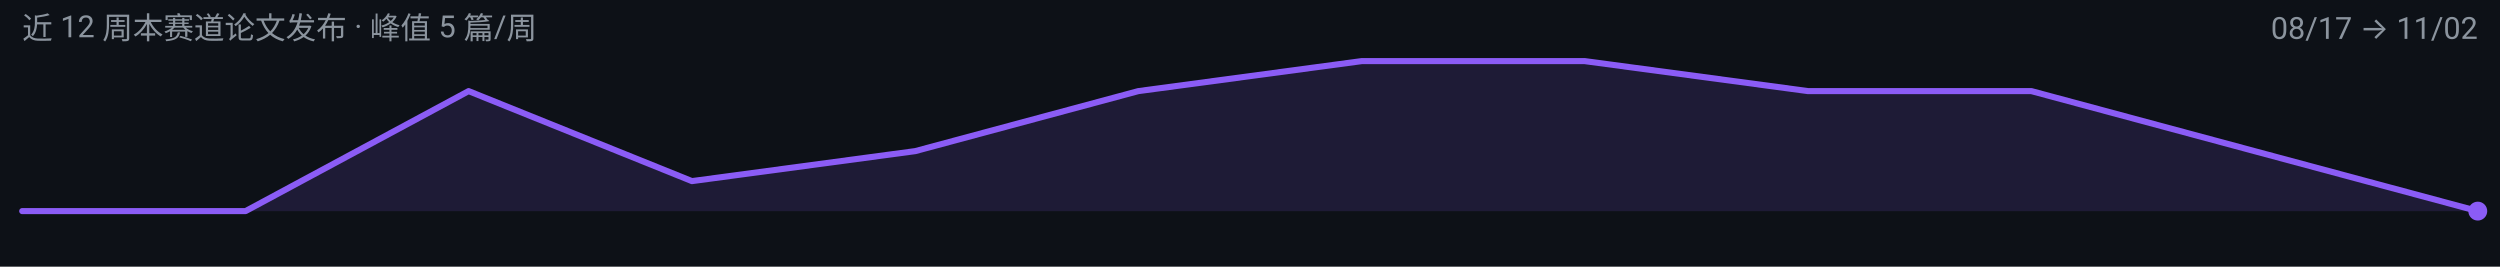
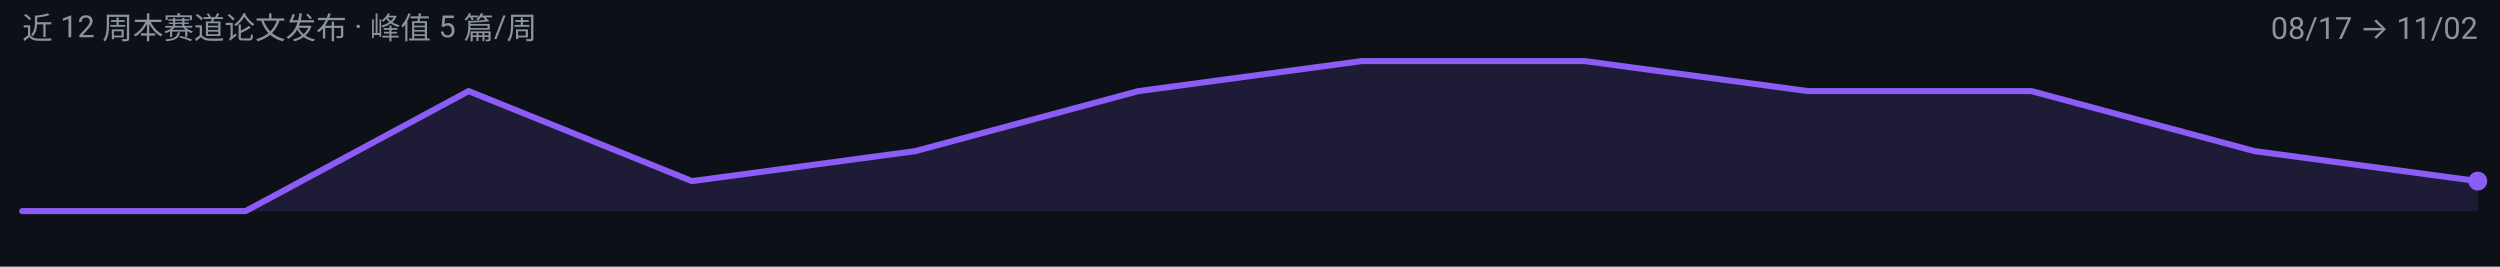
<svg xmlns="http://www.w3.org/2000/svg" width="900" height="96" viewBox="0 0 900 96" role="img" aria-label="latent-visual-reasoning 周度趋势">
  <rect width="900" height="96" fill="#0D1117" />
  <g font-family="-apple-system, BlinkMacSystemFont, 'Segoe UI', 'Noto Sans SC', 'PingFang SC', 'Microsoft YaHei', Roboto, sans-serif">
-     <path d="M 8.0,76.0 L 8.0,76.0 L 88.4,76.0 L 168.7,32.8 L 249.1,65.2 L 329.5,54.4 L 409.8,32.8 L 490.2,22.0 L 570.5,22.0 L 650.9,32.8 L 731.3,32.8 L 811.6,54.4 L 892.0,76.0 L 892.0,76.0 Z" fill="#8B5CF6" fill-opacity="0.14" />
-     <path d="M 8.0,76.0 L 88.4,76.0 L 168.7,32.8 L 249.1,65.2 L 329.5,54.4 L 409.8,32.8 L 490.2,22.0 L 570.5,22.0 L 650.9,32.8 L 731.3,32.8 L 811.6,54.4 L 892.0,76.0" fill="none" stroke="#8B5CF6" stroke-width="2.2" stroke-linejoin="round" stroke-linecap="round" />
-     <circle cx="892.0" cy="76.0" r="3.4" fill="#8B5CF6" />
+     <path d="M 8.0,76.0 L 8.0,76.0 L 88.4,76.0 L 168.7,32.8 L 249.1,65.2 L 329.5,54.4 L 409.8,32.8 L 490.2,22.0 L 570.5,22.0 L 650.9,32.8 L 731.3,32.8 L 811.6,54.4 L 892.0,65.2 L 892.0,76.0 Z" fill="#8B5CF6" fill-opacity="0.14" />
+     <path d="M 8.0,76.0 L 88.4,76.0 L 168.7,32.8 L 249.1,65.2 L 329.5,54.4 L 409.8,32.8 L 490.2,22.0 L 570.5,22.0 L 650.9,32.8 L 731.3,32.8 L 811.6,54.4 L 892.0,65.2" fill="none" stroke="#8B5CF6" stroke-width="2.2" stroke-linejoin="round" stroke-linecap="round" />
+     <circle cx="892.0" cy="65.2" r="3.4" fill="#8B5CF6" />
    <text x="8" y="14" font-size="11" fill="#8B949E">近 12 周本赛道论文发布 · 峰值 5 篇/周</text>
    <text x="892" y="14" font-size="11" text-anchor="end" fill="#8B949E">08/17 → 11/02</text>
  </g>
</svg>
